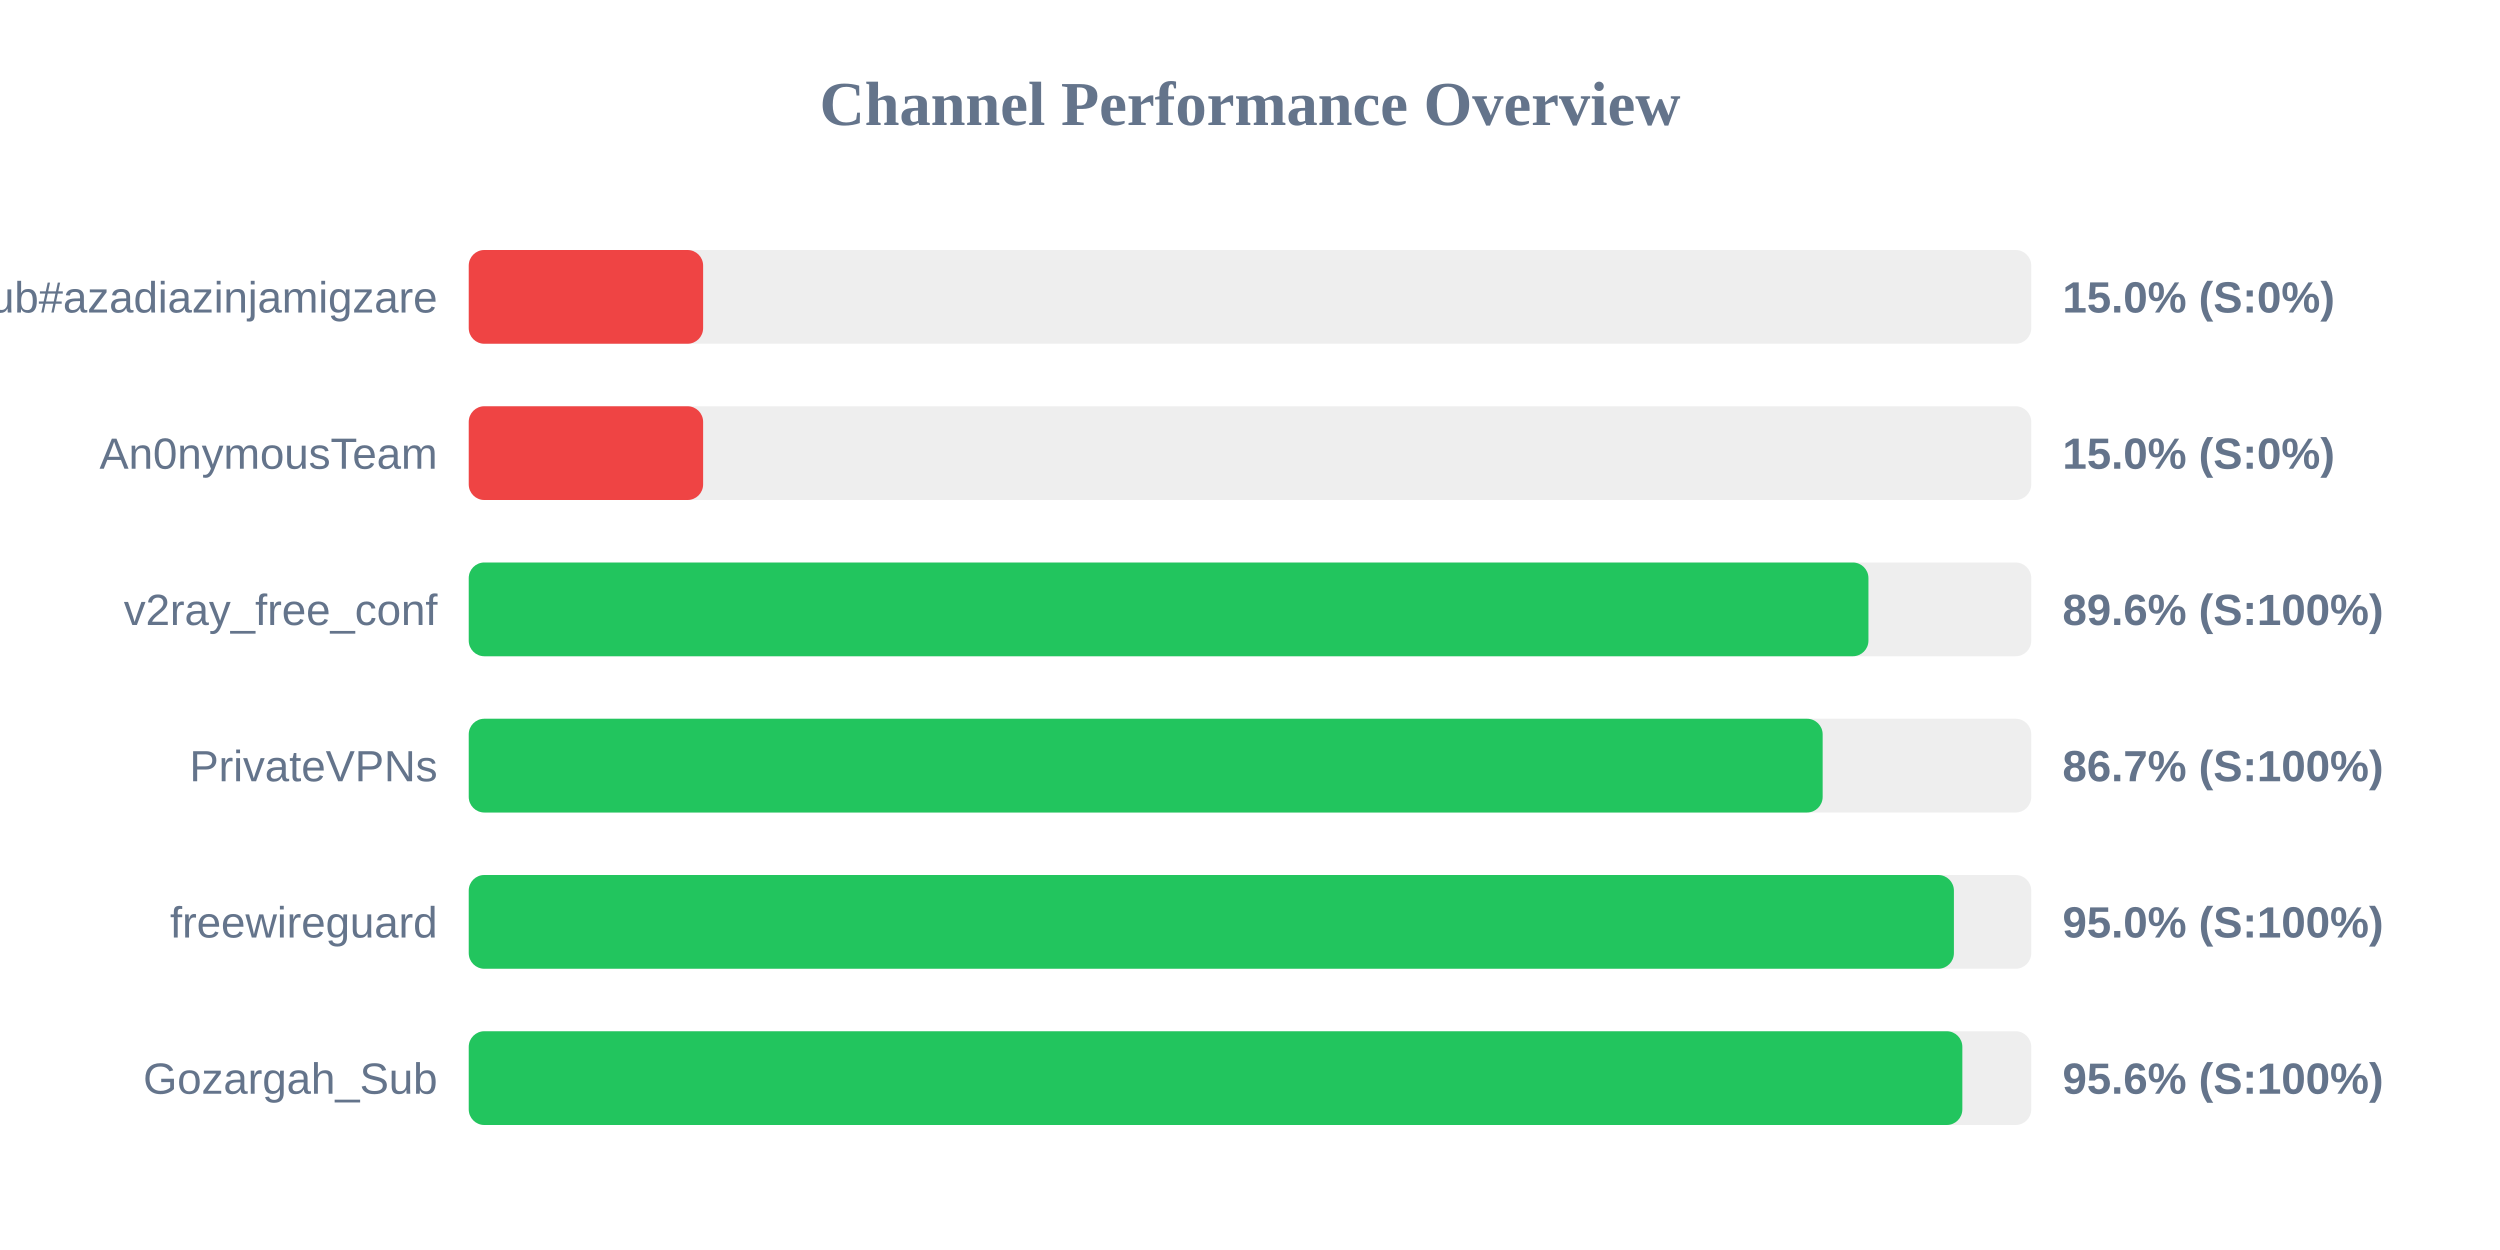
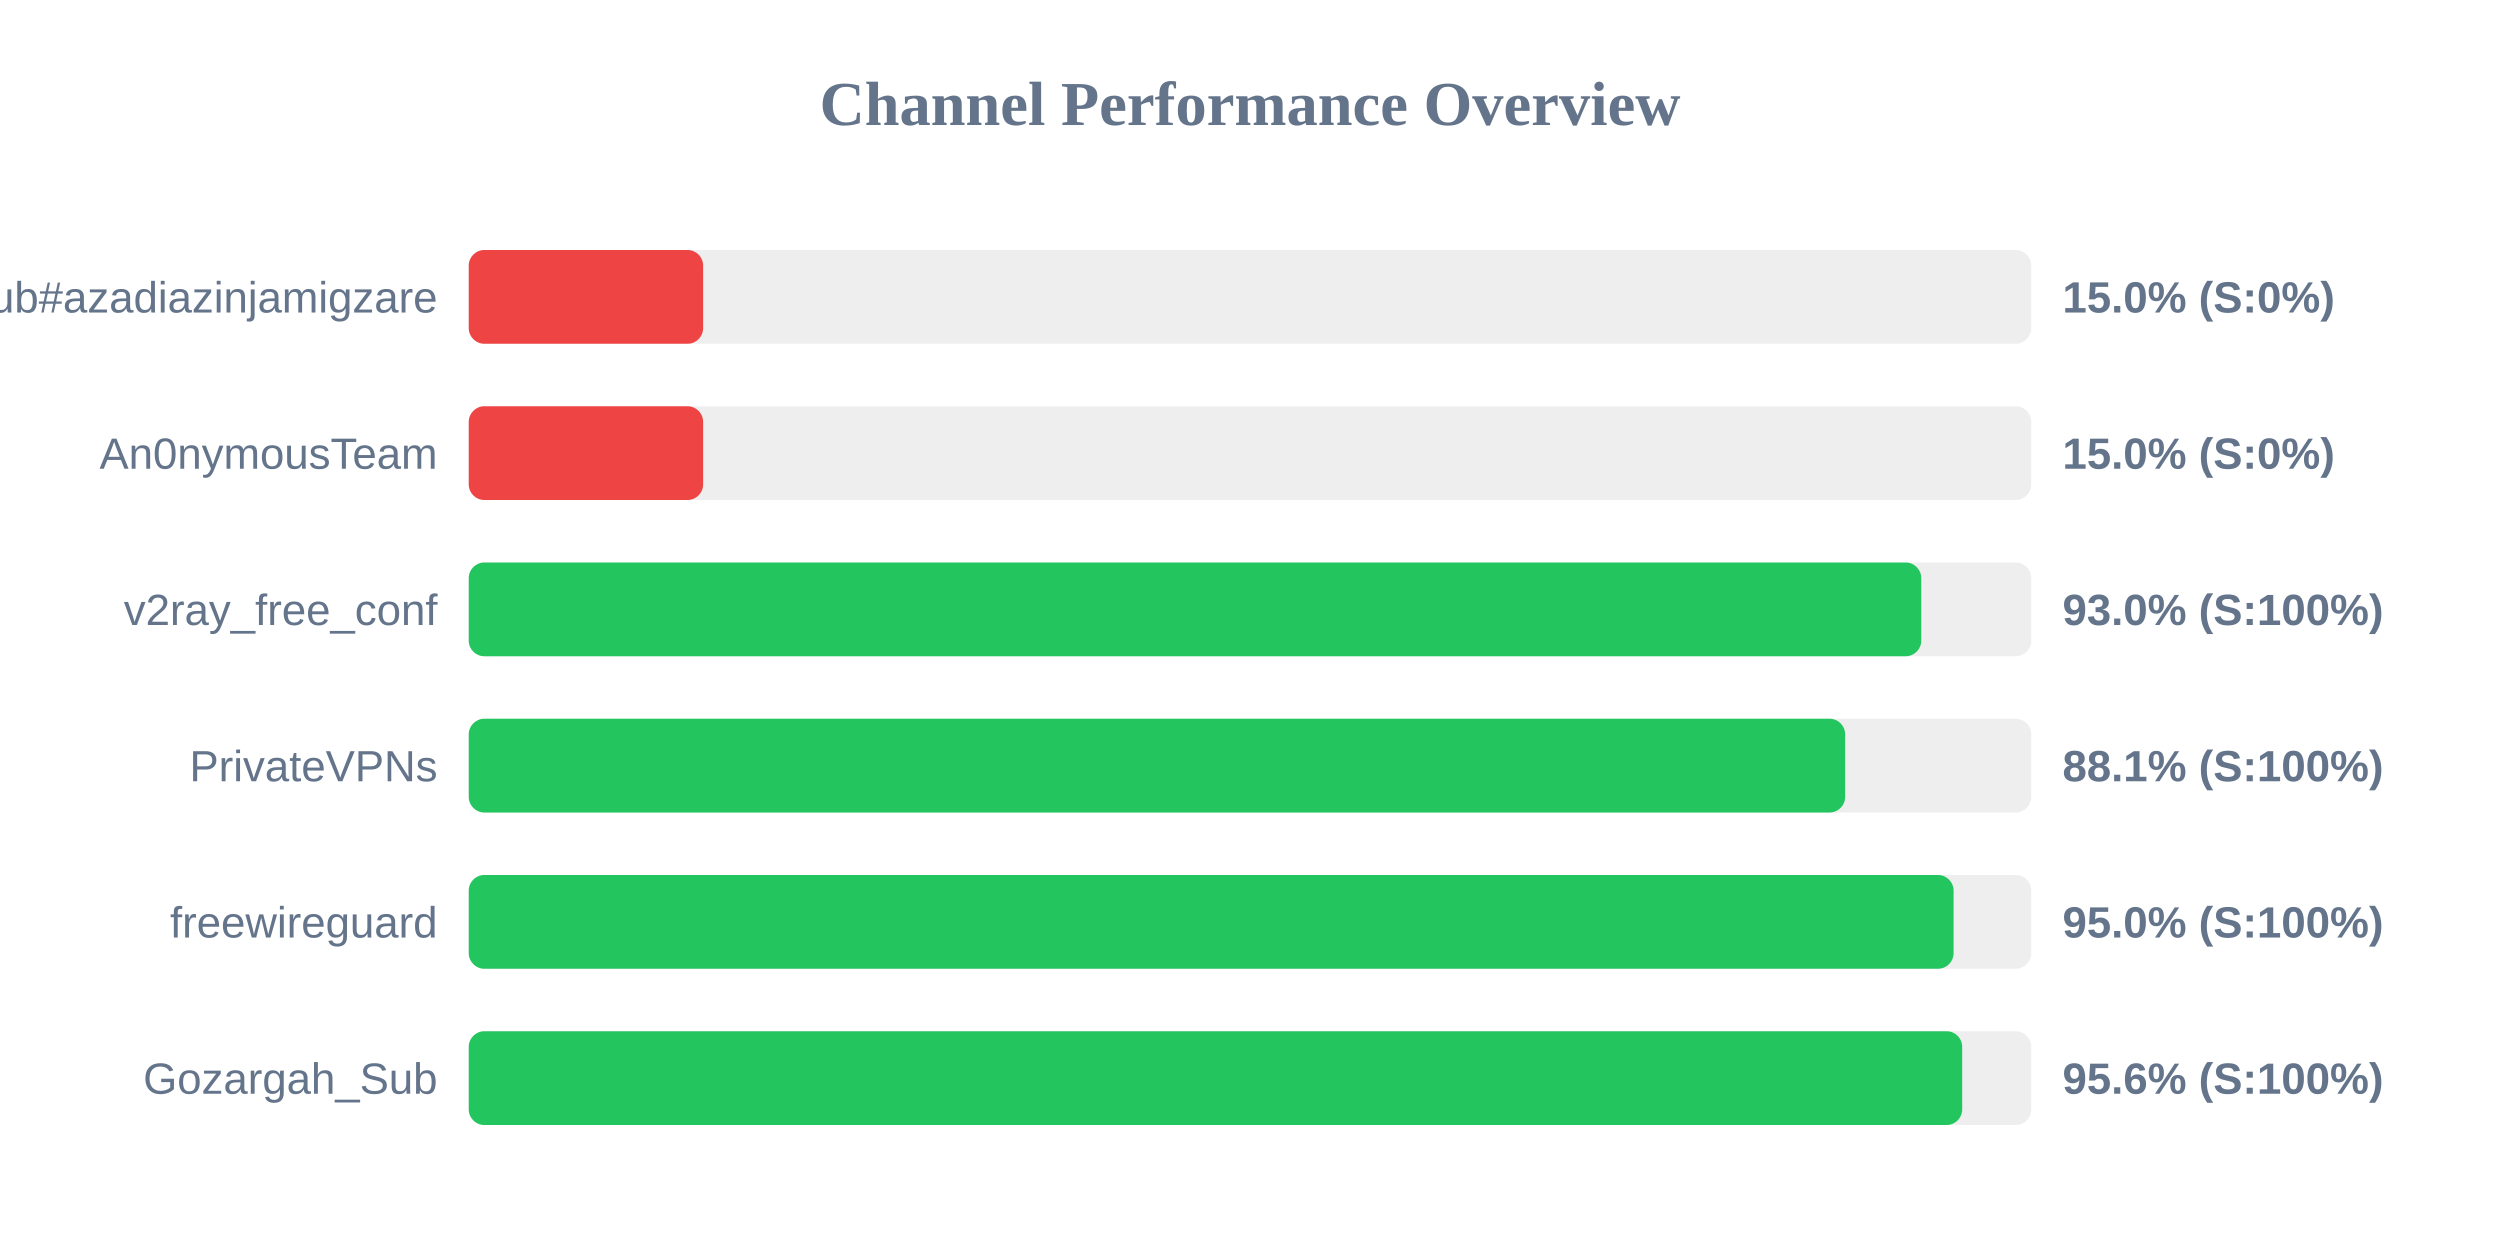
<svg xmlns="http://www.w3.org/2000/svg" width="800" height="400" version="1.1">
  <style>
        .row { font: 14px Arial; fill: #64748b; }
        .score { font: bold 14px Arial; fill: #64748b; }
    </style>
  <text x="400" y="40" text-anchor="middle" font-size="20px" font-weight="bold" fill="#64748b">Channel Performance Overview</text>
  <rect x="150" y="80" width="500" height="30" fill="#eee" rx="5" />
  <rect x="150" y="80" width="75.0" height="30" fill="#ef4444" rx="5" />
  <text x="140" y="100" text-anchor="end" class="row">Sub#azadiazinjamigzare</text>
  <text x="660" y="100" text-anchor="start" class="score">15.0% (S:0%)</text>
  <rect x="150" y="130" width="500" height="30" fill="#eee" rx="5" />
  <rect x="150" y="130" width="75.0" height="30" fill="#ef4444" rx="5" />
  <text x="140" y="150" text-anchor="end" class="row">An0nymousTeam</text>
  <text x="660" y="150" text-anchor="start" class="score">15.0% (S:0%)</text>
  <rect x="150" y="180" width="500" height="30" fill="#eee" rx="5" />
-   <rect x="150" y="180" width="447.9" height="30" fill="#22c55e" rx="5" />
+   <rect x="150" y="180" width="464.8" height="30" fill="#22c55e" rx="5" />
  <text x="140" y="200" text-anchor="end" class="row">v2ray_free_conf</text>
-   <text x="660" y="200" text-anchor="start" class="score">89.6% (S:100%)</text>
+   <text x="660" y="200" text-anchor="start" class="score">93.0% (S:100%)</text>
  <rect x="150" y="230" width="500" height="30" fill="#eee" rx="5" />
-   <rect x="150" y="230" width="433.25" height="30" fill="#22c55e" rx="5" />
+   <rect x="150" y="230" width="440.45" height="30" fill="#22c55e" rx="5" />
  <text x="140" y="250" text-anchor="end" class="row">PrivateVPNs</text>
-   <text x="660" y="250" text-anchor="start" class="score">86.7% (S:100%)</text>
+   <text x="660" y="250" text-anchor="start" class="score">88.1% (S:100%)</text>
  <rect x="150" y="280" width="500" height="30" fill="#eee" rx="5" />
-   <rect x="150" y="280" width="475.25" height="30" fill="#22c55e" rx="5" />
+   <rect x="150" y="280" width="475.15" height="30" fill="#22c55e" rx="5" />
  <text x="140" y="300" text-anchor="end" class="row">freewireguard</text>
  <text x="660" y="300" text-anchor="start" class="score">95.0% (S:100%)</text>
  <rect x="150" y="330" width="500" height="30" fill="#eee" rx="5" />
-   <rect x="150" y="330" width="477.95" height="30" fill="#22c55e" rx="5" />
+   <rect x="150" y="330" width="477.9" height="30" fill="#22c55e" rx="5" />
  <text x="140" y="350" text-anchor="end" class="row">Gozargah_Sub</text>
  <text x="660" y="350" text-anchor="start" class="score">95.6% (S:100%)</text>
</svg>
